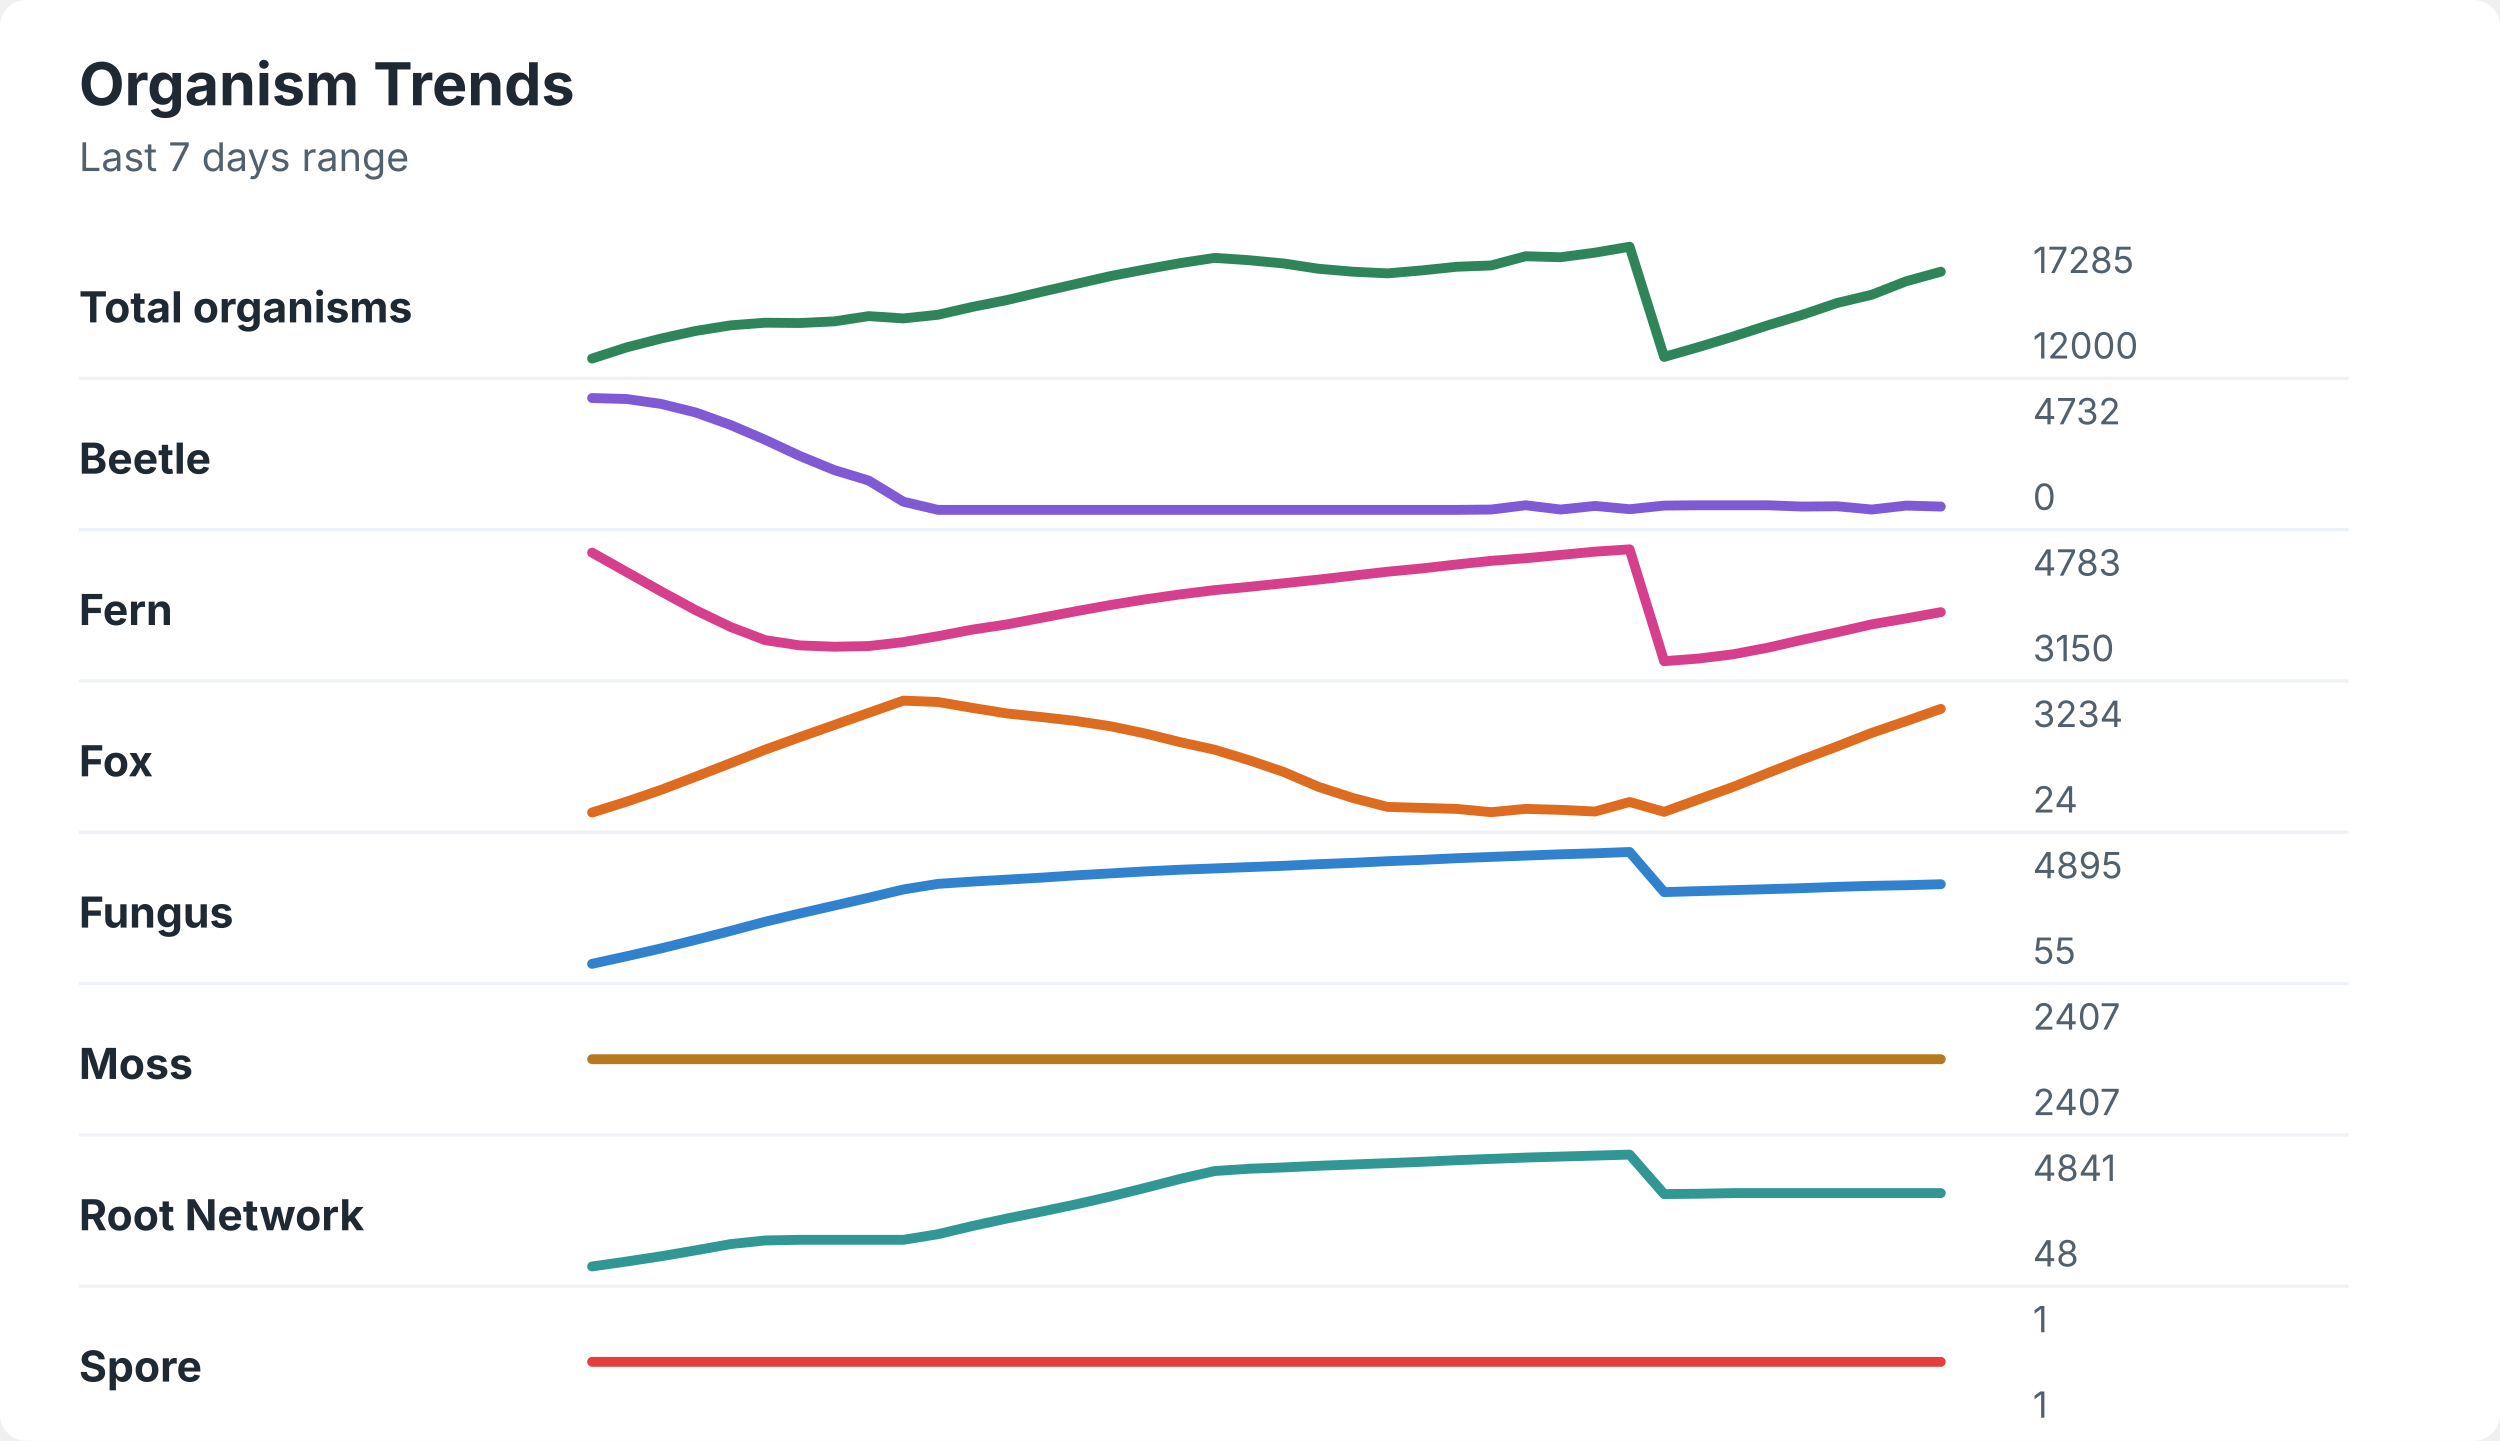
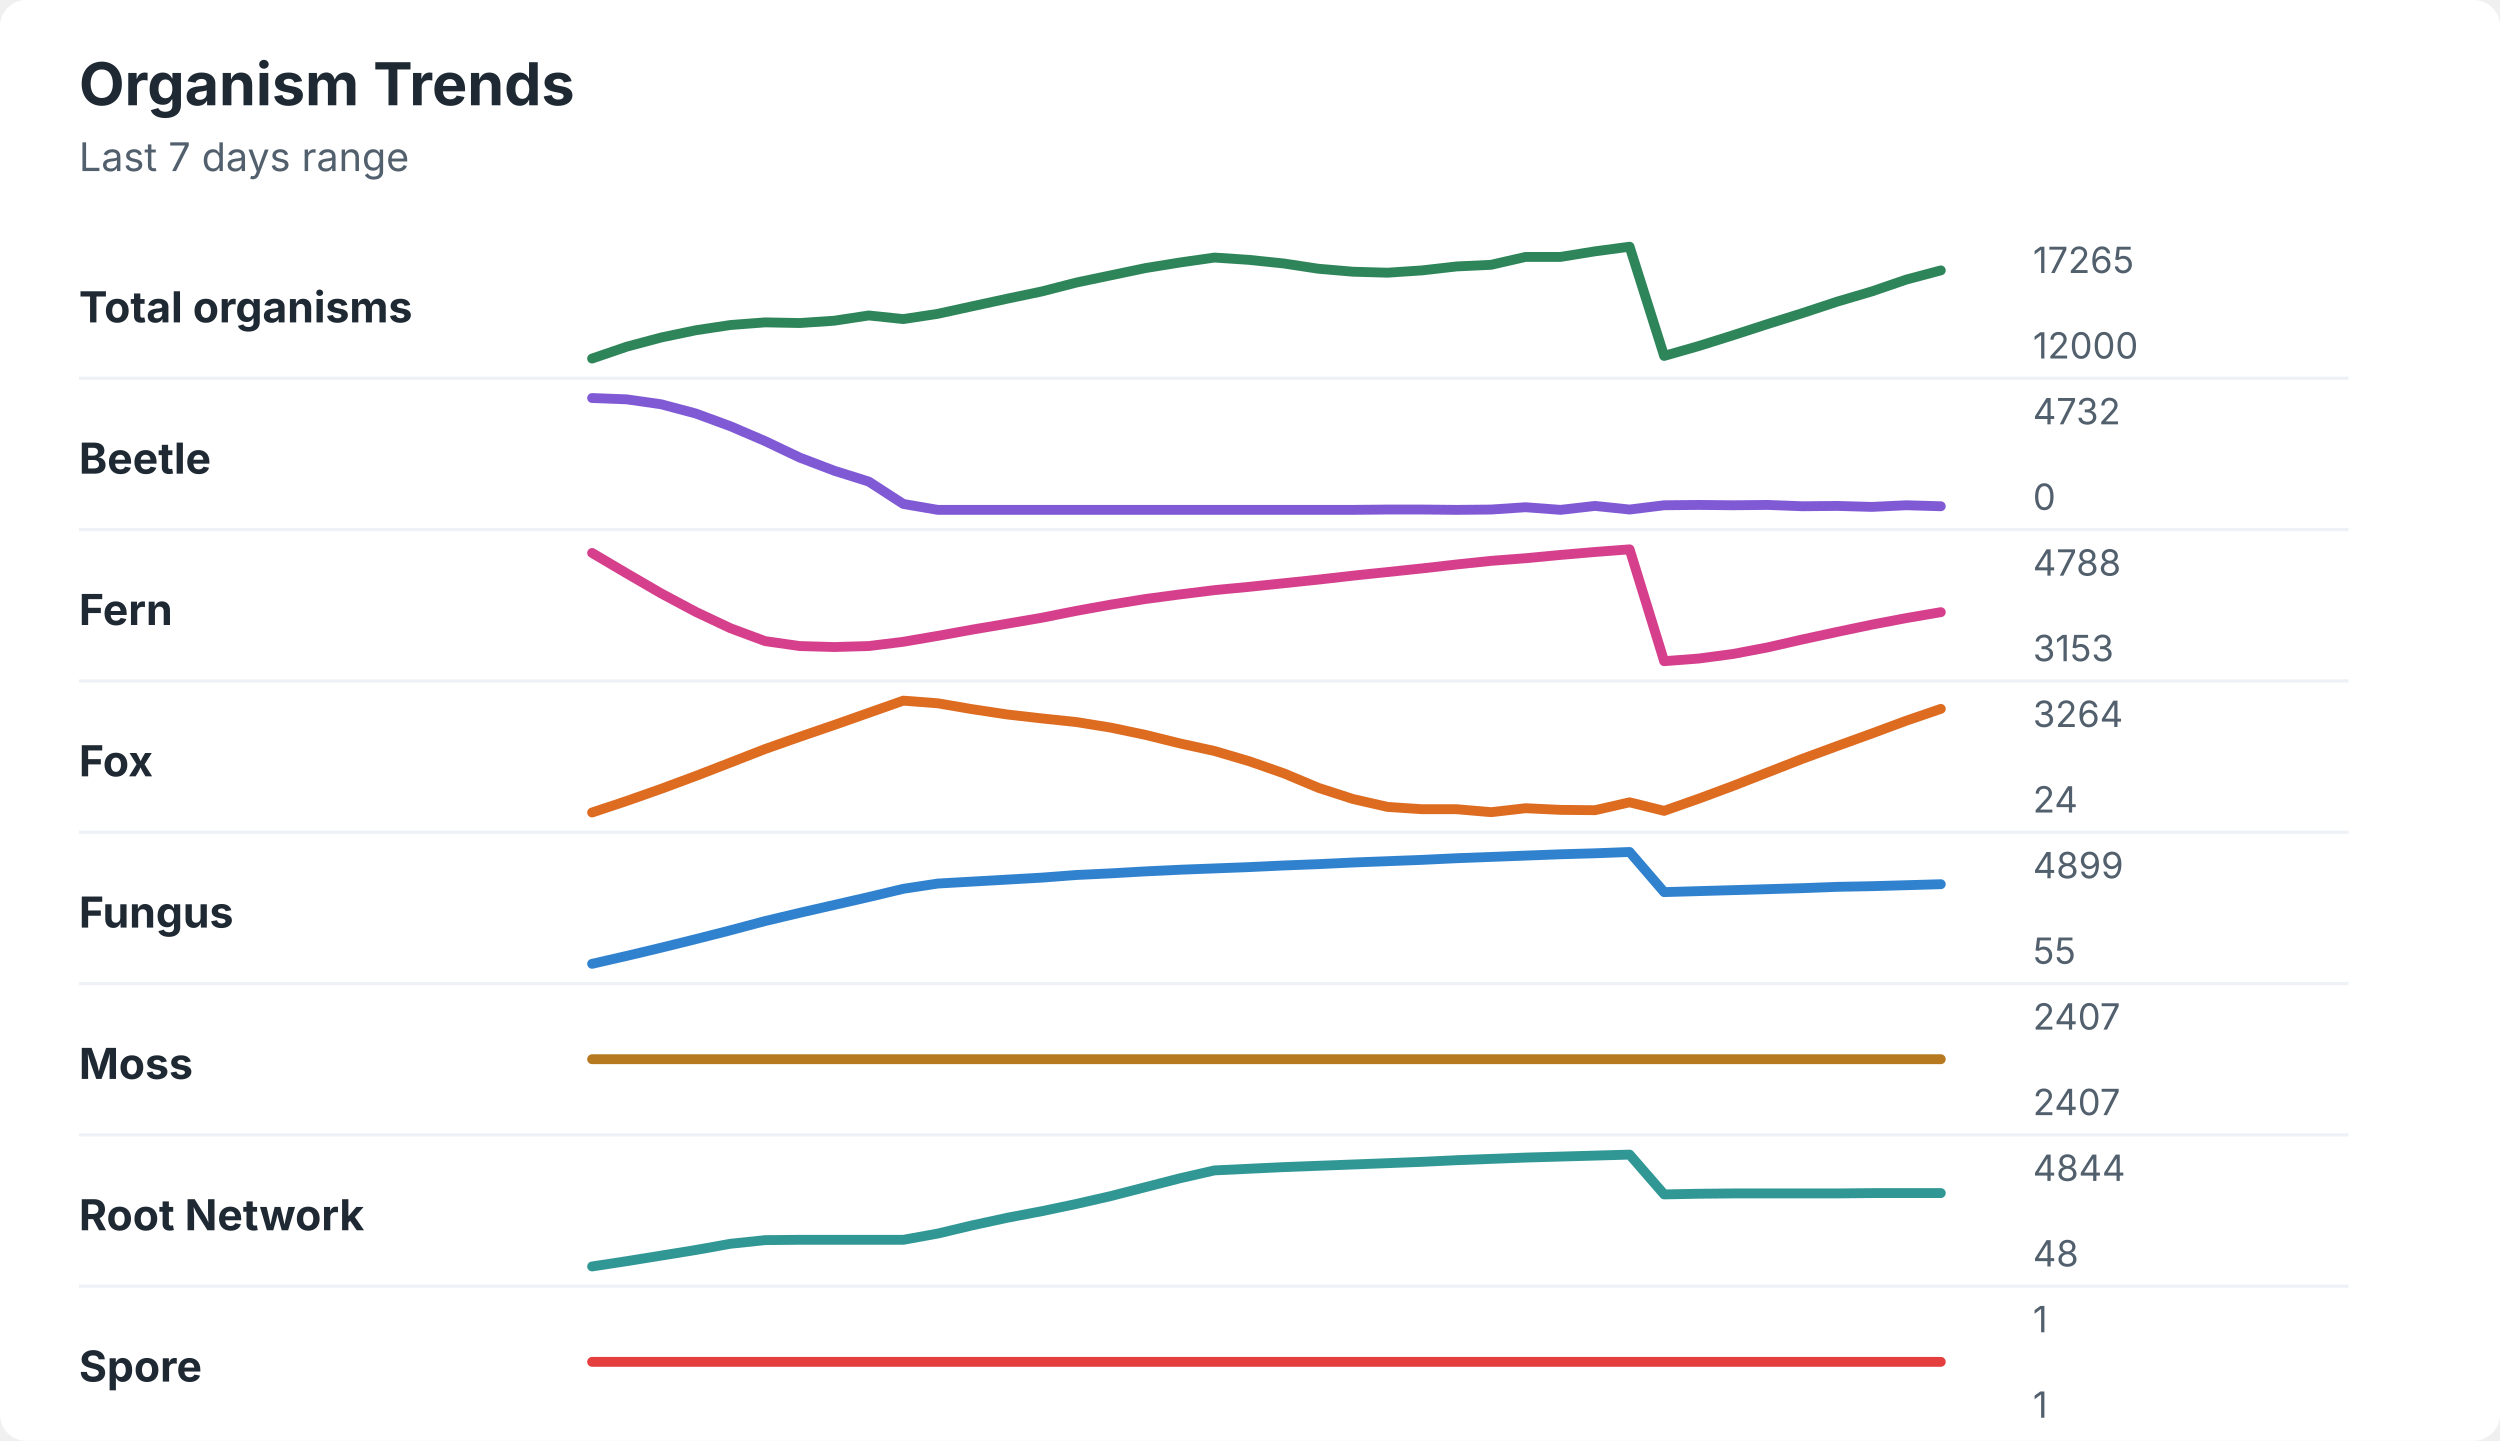
<svg xmlns="http://www.w3.org/2000/svg" width="760" height="438" viewBox="0 0 760 438" role="img" aria-labelledby="title desc">
  <rect width="760" height="438" rx="8" fill="#ffffff" />
  <style>
    text { font-family: -apple-system, BlinkMacSystemFont, "Segoe UI", sans-serif; }
    .title { font-size: 18px; font-weight: 700; fill: #1f2933; }
    .subtitle { font-size: 12px; fill: #52606d; }
    .label { font-size: 13px; font-weight: 650; fill: #1f2933; }
    .axis-value { font-size: 11px; fill: #52606d; }
    .separator { stroke: #eef2f7; stroke-width: 1; }
  </style>
  <text x="24" y="32" class="title">Organism Trends</text>
  <text x="24" y="52" class="subtitle">Last 7 days range</text>
  <text x="24" y="98" class="label">Total organisms</text>
-   <polyline points="180.0,109.0 190.5,105.6 201.0,102.9 211.5,100.6 222.1,98.9 232.6,98.1 243.1,98.2 253.6,97.7 264.1,96.1 274.6,96.8 285.1,95.7 295.6,93.3 306.2,91.2 316.7,88.7 327.2,86.3 337.7,83.9 348.2,81.9 358.7,80.0 369.2,78.4 379.7,79.1 390.3,80.1 400.8,81.7 411.3,82.6 421.8,83.1 432.3,82.2 442.8,81.1 453.3,80.7 463.8,77.9 474.4,78.2 484.9,76.8 495.4,75.0 505.9,108.5 516.4,105.5 526.9,102.3 537.4,98.9 547.9,95.7 558.5,92.1 569.0,89.6 579.5,85.5 590.0,82.6 " fill="none" stroke="#2f855a" stroke-width="3" stroke-linecap="round" stroke-linejoin="round" />
-   <text x="618" y="83" class="axis-value">17285</text>
+   <polyline points="180.0,109.0 190.5,105.4 201.0,102.6 211.5,100.4 222.1,98.8 232.6,98.0 243.1,98.2 253.6,97.5 264.1,95.9 274.6,97.0 285.1,95.4 295.6,93.1 306.2,90.8 316.7,88.6 327.2,85.9 337.7,83.7 348.2,81.5 358.7,79.8 369.2,78.3 379.7,79.0 390.3,80.1 400.8,81.7 411.3,82.6 421.8,82.9 432.3,82.2 442.8,81.0 453.3,80.5 463.8,78.1 474.4,78.1 484.9,76.4 495.4,75.0 505.9,108.2 516.4,105.2 526.9,101.9 537.4,98.5 547.9,95.2 558.5,91.7 569.0,88.6 579.5,85.0 590.0,82.2 " fill="none" stroke="#2f855a" stroke-width="3" stroke-linecap="round" stroke-linejoin="round" />
+   <text x="618" y="83" class="axis-value">17265</text>
  <text x="618" y="109" class="axis-value">12000</text>
  <line x1="24" y1="115.0" x2="714" y2="115.0" class="separator" />
  <text x="24" y="144" class="label">Beetle</text>
-   <polyline points="180.0,121.0 190.5,121.3 201.0,122.8 211.5,125.4 222.1,129.2 232.6,133.7 243.1,138.6 253.6,142.9 264.1,146.1 274.6,152.5 285.1,155.0 295.6,155.0 306.2,155.0 316.7,155.0 327.2,155.0 337.7,155.0 348.2,155.0 358.7,155.0 369.2,155.0 379.7,155.0 390.3,155.0 400.8,155.0 411.3,155.0 421.8,155.0 432.3,155.0 442.8,155.0 453.3,154.9 463.8,153.6 474.4,154.9 484.9,153.8 495.4,154.8 505.9,153.7 516.4,153.6 526.9,153.6 537.4,153.6 547.9,154.0 558.5,153.9 569.0,154.9 579.5,153.7 590.0,154.0 " fill="none" stroke="#805ad5" stroke-width="3" stroke-linecap="round" stroke-linejoin="round" />
+   <polyline points="180.0,121.0 190.5,121.4 201.0,122.9 211.5,125.7 222.1,129.6 232.6,134.1 243.1,139.1 253.6,143.1 264.1,146.4 274.6,153.2 285.1,155.0 295.6,155.0 306.2,155.0 316.7,155.0 327.2,155.0 337.7,155.0 348.2,155.0 358.7,155.0 369.2,155.0 379.7,155.0 390.3,155.0 400.8,155.0 411.3,155.0 421.8,154.9 432.3,154.9 442.8,155.0 453.3,154.9 463.8,154.2 474.4,155.0 484.9,153.8 495.4,154.9 505.9,153.6 516.4,153.5 526.9,153.6 537.4,153.5 547.9,153.9 558.5,153.8 569.0,154.1 579.5,153.6 590.0,153.9 " fill="none" stroke="#805ad5" stroke-width="3" stroke-linecap="round" stroke-linejoin="round" />
  <text x="618" y="129" class="axis-value">4732</text>
  <text x="618" y="155" class="axis-value">0</text>
  <line x1="24" y1="161.0" x2="714" y2="161.0" class="separator" />
  <text x="24" y="190" class="label">Fern</text>
-   <polyline points="180.0,168.0 190.5,173.9 201.0,179.8 211.5,185.5 222.1,190.6 232.6,194.6 243.1,196.2 253.6,196.6 264.1,196.4 274.6,195.2 285.1,193.4 295.6,191.4 306.2,189.8 316.7,187.8 327.2,185.8 337.7,183.9 348.2,182.2 358.7,180.7 369.2,179.4 379.7,178.4 390.3,177.3 400.8,176.2 411.3,175.0 421.8,173.8 432.3,172.8 442.8,171.6 453.3,170.5 463.8,169.7 474.4,168.7 484.9,167.7 495.4,167.0 505.9,201.0 516.4,200.2 526.9,198.9 537.4,196.9 547.9,194.5 558.5,192.2 569.0,189.8 579.5,188.0 590.0,186.1 " fill="none" stroke="#d53f8c" stroke-width="3" stroke-linecap="round" stroke-linejoin="round" />
-   <text x="618" y="175" class="axis-value">4783</text>
-   <text x="618" y="201" class="axis-value">3150</text>
+   <polyline points="180.0,168.1 190.5,174.3 201.0,180.4 211.5,186.0 222.1,191.0 232.6,194.9 243.1,196.4 253.6,196.7 264.1,196.4 274.6,195.1 285.1,193.3 295.6,191.4 306.2,189.6 316.7,187.8 327.2,185.7 337.7,183.8 348.2,182.1 358.7,180.7 369.2,179.4 379.7,178.4 390.3,177.3 400.8,176.2 411.3,175.0 421.8,173.9 432.3,172.8 442.8,171.6 453.3,170.5 463.8,169.7 474.4,168.7 484.9,167.8 495.4,167.0 505.9,201.0 516.4,200.2 526.9,198.8 537.4,196.8 547.9,194.4 558.5,192.1 569.0,189.9 579.5,187.9 590.0,186.1 " fill="none" stroke="#d53f8c" stroke-width="3" stroke-linecap="round" stroke-linejoin="round" />
+   <text x="618" y="175" class="axis-value">4788</text>
+   <text x="618" y="201" class="axis-value">3153</text>
  <line x1="24" y1="207.0" x2="714" y2="207.0" class="separator" />
  <text x="24" y="236" class="label">Fox</text>
-   <polyline points="180.0,247.0 190.5,243.7 201.0,240.1 211.5,236.1 222.1,232.0 232.6,227.9 243.1,224.1 253.6,220.4 264.1,216.7 274.6,213.0 285.1,213.4 295.6,215.2 306.2,216.9 316.7,218.0 327.2,219.2 337.7,220.8 348.2,223.0 358.7,225.6 369.2,227.9 379.7,231.1 390.3,234.7 400.8,239.2 411.3,242.6 421.8,245.3 432.3,245.6 442.8,245.9 453.3,246.9 463.8,245.9 474.4,246.2 484.9,246.7 495.4,243.8 505.9,246.8 516.4,243.0 526.9,239.2 537.4,235.0 547.9,230.9 558.5,226.9 569.0,222.8 579.5,219.2 590.0,215.5 " fill="none" stroke="#dd6b20" stroke-width="3" stroke-linecap="round" stroke-linejoin="round" />
-   <text x="618" y="221" class="axis-value">3234</text>
+   <polyline points="180.0,247.0 190.5,243.5 201.0,239.8 211.5,235.9 222.1,231.8 232.6,227.7 243.1,224.0 253.6,220.4 264.1,216.7 274.6,213.0 285.1,213.8 295.6,215.6 306.2,217.2 316.7,218.4 327.2,219.5 337.7,221.2 348.2,223.4 358.7,226.0 369.2,228.3 379.7,231.4 390.3,235.1 400.8,239.5 411.3,242.9 421.8,245.3 432.3,246.0 442.8,246.0 453.3,246.9 463.8,245.7 474.4,246.2 484.9,246.3 495.4,243.9 505.9,246.5 516.4,242.8 526.9,238.9 537.4,234.8 547.9,230.7 558.5,226.8 569.0,223.0 579.5,219.1 590.0,215.5 " fill="none" stroke="#dd6b20" stroke-width="3" stroke-linecap="round" stroke-linejoin="round" />
+   <text x="618" y="221" class="axis-value">3264</text>
  <text x="618" y="247" class="axis-value">24</text>
  <line x1="24" y1="253.0" x2="714" y2="253.0" class="separator" />
  <text x="24" y="282" class="label">Fungus</text>
-   <polyline points="180.0,293.0 190.5,290.7 201.0,288.3 211.5,285.7 222.1,283.0 232.6,280.2 243.1,277.7 253.6,275.3 264.1,272.9 274.6,270.4 285.1,268.7 295.6,268.0 306.2,267.4 316.7,266.8 327.2,266.1 337.7,265.5 348.2,264.9 358.7,264.4 369.2,264.0 379.7,263.6 390.3,263.2 400.8,262.7 411.3,262.3 421.8,261.8 432.3,261.4 442.8,260.9 453.3,260.5 463.8,260.1 474.4,259.7 484.9,259.4 495.4,259.0 505.9,271.2 516.4,270.9 526.9,270.6 537.4,270.3 547.9,270.0 558.5,269.6 569.0,269.3 579.5,269.1 590.0,268.8 " fill="none" stroke="#3182ce" stroke-width="3" stroke-linecap="round" stroke-linejoin="round" />
-   <text x="618" y="267" class="axis-value">4895</text>
+   <polyline points="180.0,293.0 190.5,290.6 201.0,288.1 211.5,285.5 222.1,282.8 232.6,280.0 243.1,277.5 253.6,275.1 264.1,272.7 274.6,270.2 285.1,268.6 295.6,268.0 306.2,267.4 316.7,266.8 327.2,266.0 337.7,265.5 348.2,264.9 358.7,264.4 369.2,264.0 379.7,263.6 390.3,263.1 400.8,262.7 411.3,262.2 421.8,261.8 432.3,261.4 442.8,260.9 453.3,260.5 463.8,260.1 474.4,259.7 484.9,259.4 495.4,259.0 505.9,271.2 516.4,270.9 526.9,270.6 537.4,270.3 547.9,270.0 558.5,269.6 569.0,269.4 579.5,269.1 590.0,268.8 " fill="none" stroke="#3182ce" stroke-width="3" stroke-linecap="round" stroke-linejoin="round" />
+   <text x="618" y="267" class="axis-value">4899</text>
  <text x="618" y="293" class="axis-value">55</text>
  <line x1="24" y1="299.0" x2="714" y2="299.0" class="separator" />
  <text x="24" y="328" class="label">Moss</text>
  <polyline points="180.0,322.0 190.5,322.0 201.0,322.0 211.5,322.0 222.1,322.0 232.6,322.0 243.1,322.0 253.6,322.0 264.1,322.0 274.6,322.0 285.1,322.0 295.6,322.0 306.2,322.0 316.7,322.0 327.2,322.0 337.7,322.0 348.2,322.0 358.7,322.0 369.2,322.0 379.7,322.0 390.3,322.0 400.8,322.0 411.3,322.0 421.8,322.0 432.3,322.0 442.8,322.0 453.3,322.0 463.8,322.0 474.4,322.0 484.9,322.0 495.4,322.0 505.9,322.0 516.4,322.0 526.9,322.0 537.4,322.0 547.9,322.0 558.5,322.0 569.0,322.0 579.5,322.0 590.0,322.0 " fill="none" stroke="#b7791f" stroke-width="3" stroke-linecap="round" stroke-linejoin="round" />
  <text x="618" y="313" class="axis-value">2407</text>
  <text x="618" y="339" class="axis-value">2407</text>
  <line x1="24" y1="345.0" x2="714" y2="345.0" class="separator" />
  <text x="24" y="374" class="label">Root Network</text>
-   <polyline points="180.0,385.0 190.5,383.5 201.0,381.9 211.5,380.1 222.1,378.2 232.6,377.1 243.1,376.9 253.6,376.9 264.1,376.9 274.6,376.9 285.1,375.2 295.6,372.7 306.2,370.4 316.7,368.3 327.2,366.1 337.7,363.7 348.2,361.1 358.7,358.4 369.2,356.0 379.7,355.3 390.3,354.9 400.8,354.4 411.3,354.0 421.8,353.6 432.3,353.2 442.8,352.7 453.3,352.3 463.8,351.9 474.4,351.6 484.9,351.3 495.4,351.0 505.9,363.0 516.4,362.9 526.9,362.7 537.4,362.7 547.9,362.7 558.5,362.7 569.0,362.7 579.5,362.7 590.0,362.7 " fill="none" stroke="#319795" stroke-width="3" stroke-linecap="round" stroke-linejoin="round" />
-   <text x="618" y="359" class="axis-value">4841</text>
+   <polyline points="180.0,385.0 190.5,383.4 201.0,381.7 211.5,380.0 222.1,378.1 232.6,377.0 243.1,376.9 253.6,376.9 264.1,376.9 274.6,376.9 285.1,375.0 295.6,372.5 306.2,370.2 316.7,368.2 327.2,366.0 337.7,363.6 348.2,360.9 358.7,358.2 369.2,355.8 379.7,355.3 390.3,354.8 400.8,354.4 411.3,354.0 421.8,353.6 432.3,353.2 442.8,352.7 453.3,352.3 463.8,351.9 474.4,351.6 484.9,351.3 495.4,351.0 505.9,363.1 516.4,362.9 526.9,362.8 537.4,362.8 547.9,362.8 558.5,362.8 569.0,362.7 579.5,362.7 590.0,362.7 " fill="none" stroke="#319795" stroke-width="3" stroke-linecap="round" stroke-linejoin="round" />
+   <text x="618" y="359" class="axis-value">4844</text>
  <text x="618" y="385" class="axis-value">48</text>
  <line x1="24" y1="391.0" x2="714" y2="391.0" class="separator" />
  <text x="24" y="420" class="label">Spore</text>
  <polyline points="180.0,414.0 190.5,414.0 201.0,414.0 211.5,414.0 222.1,414.0 232.6,414.0 243.1,414.0 253.6,414.0 264.1,414.0 274.6,414.0 285.1,414.0 295.6,414.0 306.2,414.0 316.7,414.0 327.2,414.0 337.7,414.0 348.2,414.0 358.7,414.0 369.2,414.0 379.7,414.0 390.3,414.0 400.8,414.0 411.3,414.0 421.8,414.0 432.3,414.0 442.8,414.0 453.3,414.0 463.8,414.0 474.4,414.0 484.9,414.0 495.4,414.0 505.9,414.0 516.4,414.0 526.9,414.0 537.4,414.0 547.9,414.0 558.5,414.0 569.0,414.0 579.5,414.0 590.0,414.0 " fill="none" stroke="#e53e3e" stroke-width="3" stroke-linecap="round" stroke-linejoin="round" />
  <text x="618" y="405" class="axis-value">1</text>
  <text x="618" y="431" class="axis-value">1</text>
</svg>
